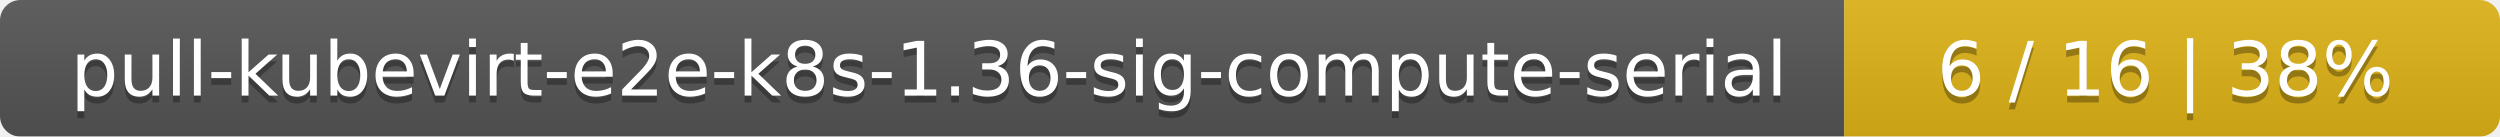
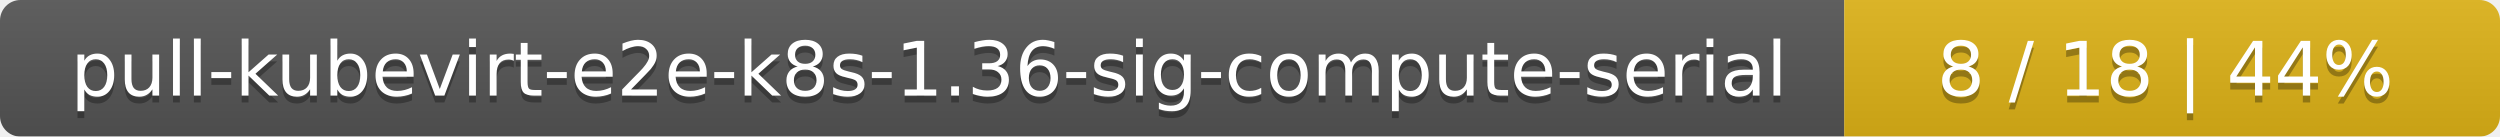
<svg xmlns="http://www.w3.org/2000/svg" width="366" height="20">
  <linearGradient id="smooth" x2="0" y2="100%">
    <stop offset="0" stop-color="#bbb" stop-opacity=".1" />
    <stop offset="1" stop-opacity=".1" />
  </linearGradient>
  <mask id="round">
    <rect width="366" height="20" rx="3" fill="#fff" />
  </mask>
  <g mask="url(#round)">
    <rect width="270" height="20" fill="#555" />
    <rect x="270" width="96" height="20" fill="#dfb317" />
    <rect width="366" height="20" fill="url(#smooth)" />
  </g>
  <g fill="#fff" text-anchor="middle" font-family="DejaVu Sans,Verdana,Geneva,sans-serif" font-size="11">
    <text x="136" y="15" fill="#010101" fill-opacity=".3">pull-kubevirt-e2e-k8s-1.36-sig-compute-serial</text>
    <text x="136" y="14">pull-kubevirt-e2e-k8s-1.36-sig-compute-serial</text>
-     <text x="317" y="15" fill="#010101" fill-opacity=".3">6 / 16    |    38%</text>
-     <text x="317" y="14">6 / 16    |    38%</text>
+     <text x="317" y="15" fill="#010101" fill-opacity=".3">8 / 18    |    44%</text>
+     <text x="317" y="14">8 / 18    |    44%</text>
  </g>
</svg>
